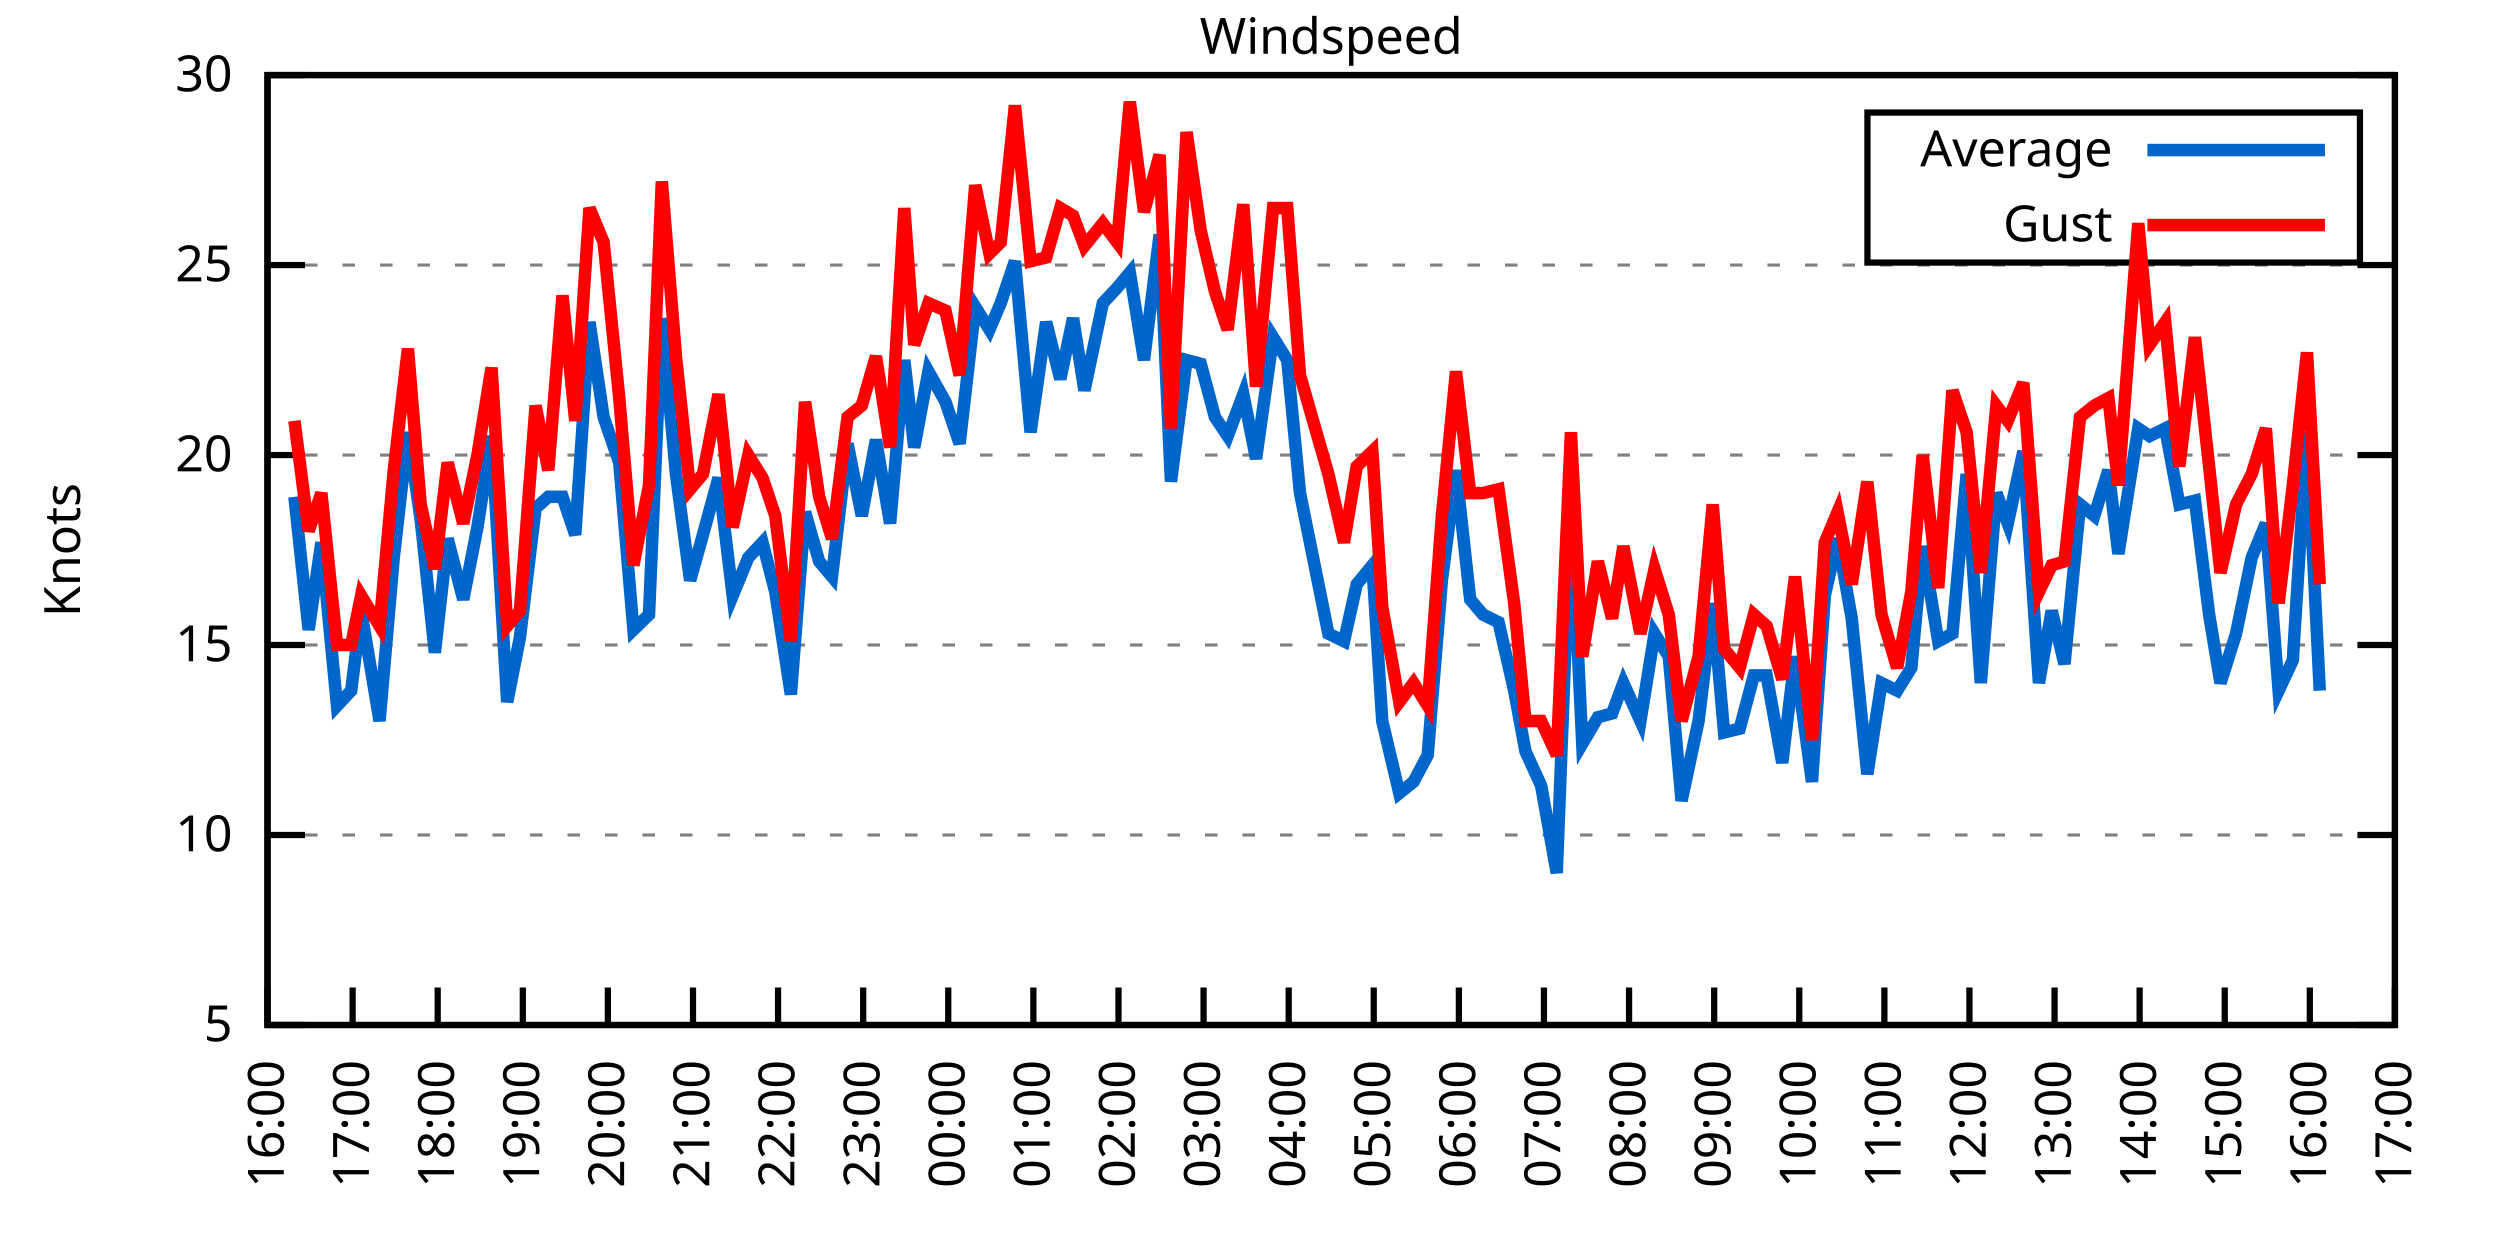
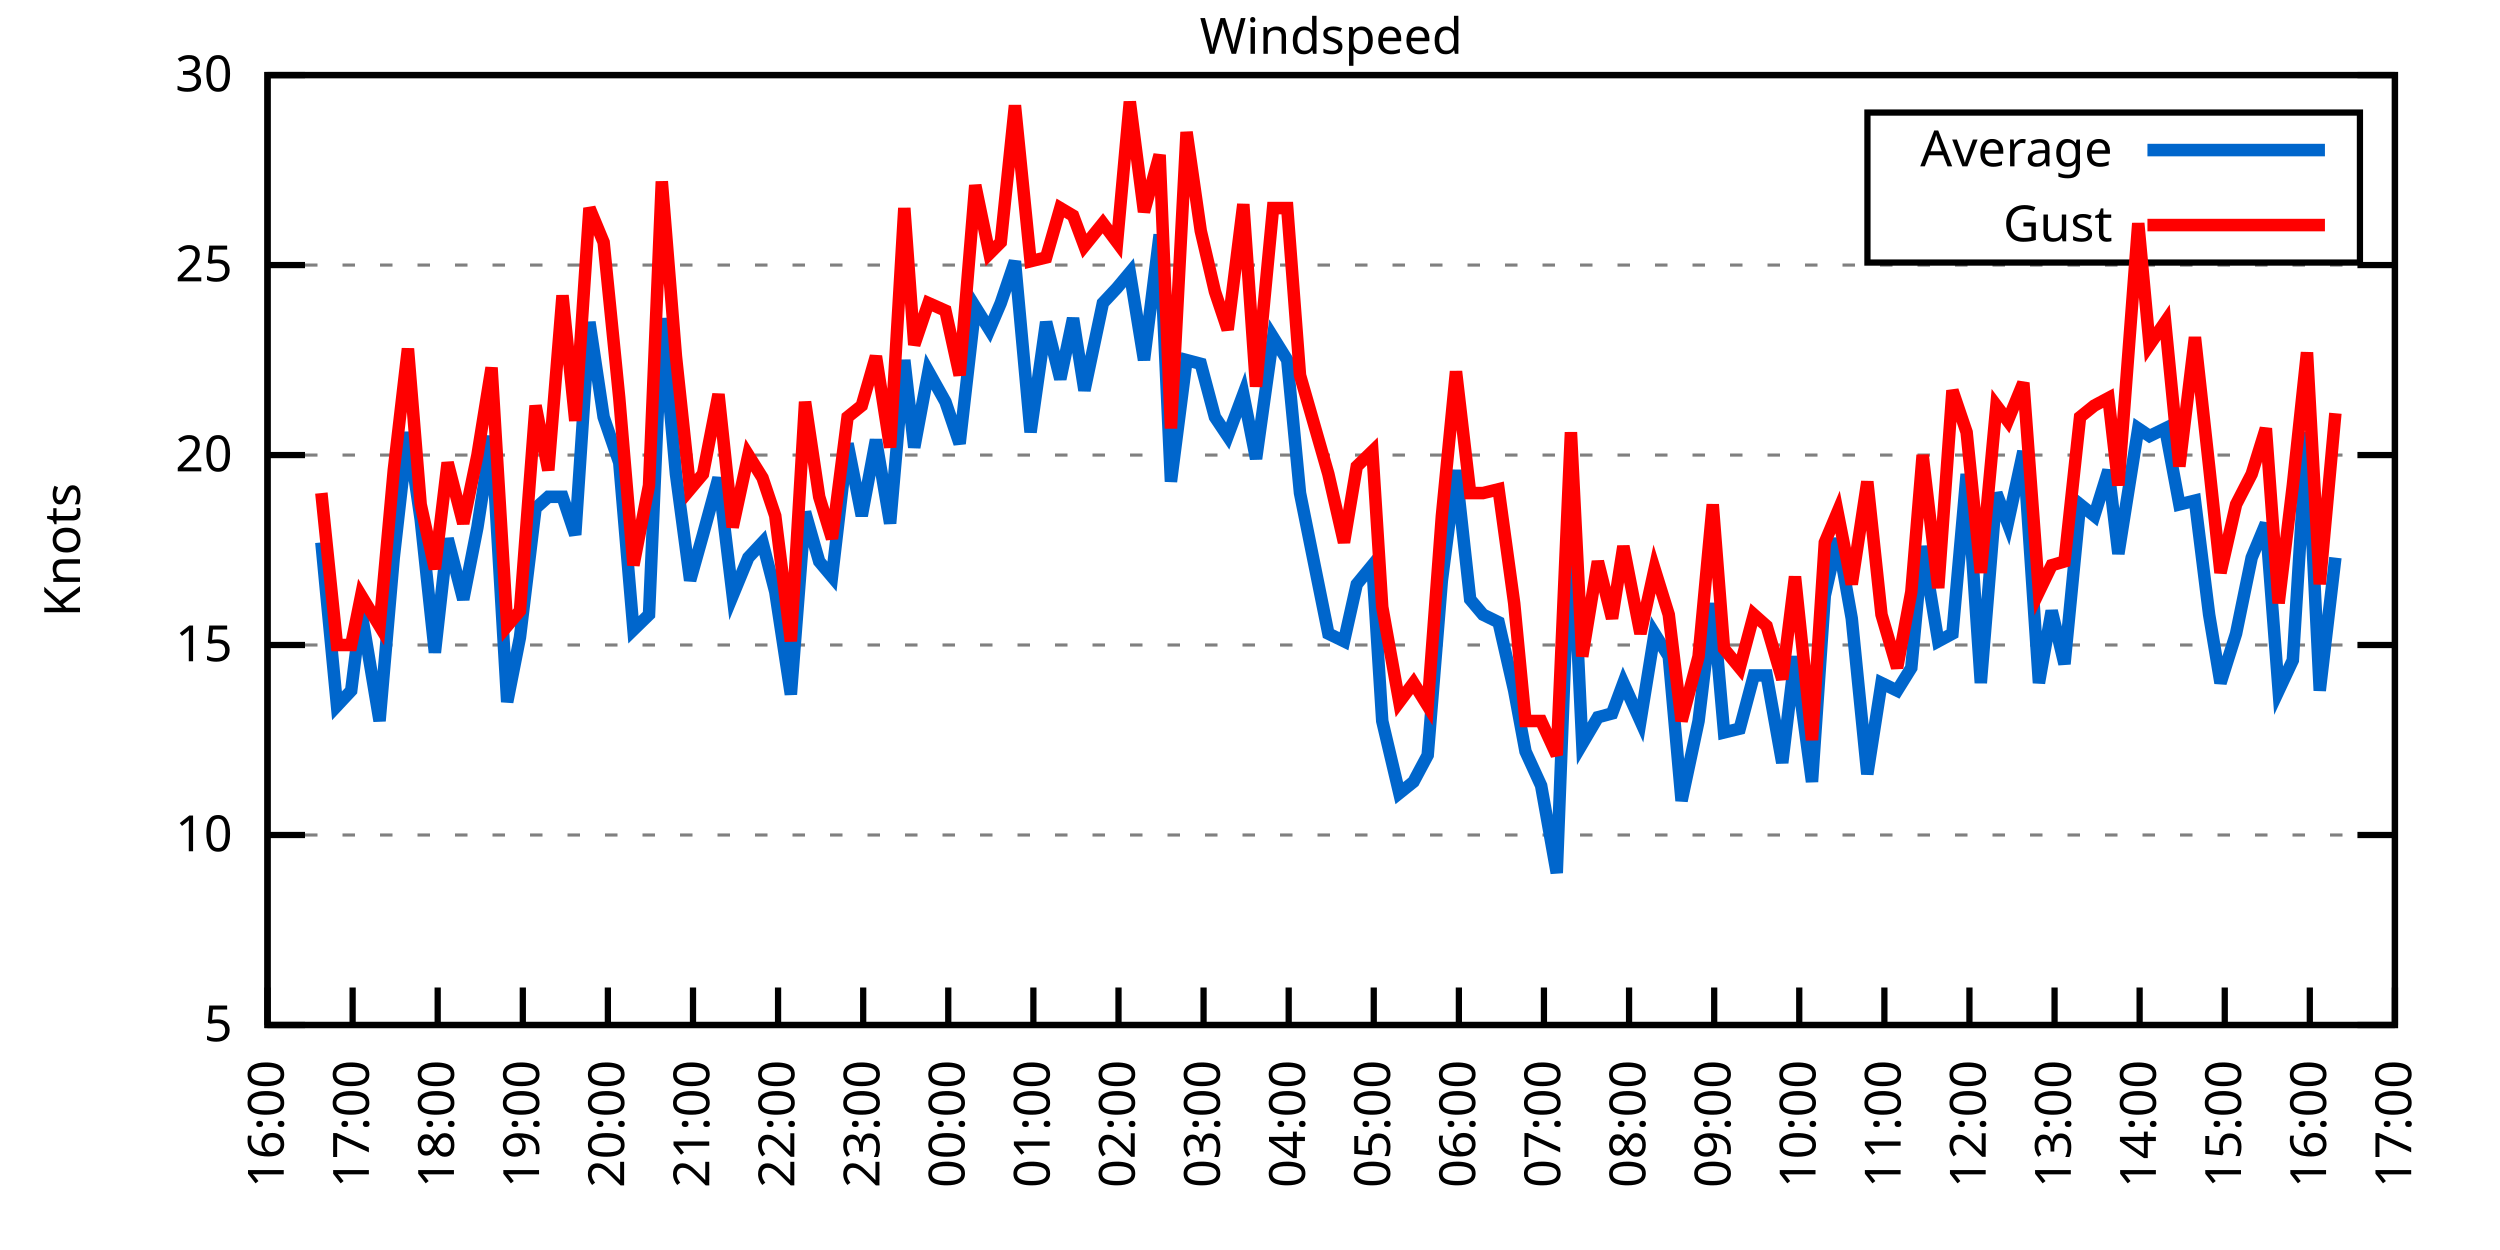
<svg xmlns="http://www.w3.org/2000/svg" xmlns:xlink="http://www.w3.org/1999/xlink" width="400" height="200" viewBox="0 0 400 200">
  <g id="gnuplot_canvas">
    <rect x="0" y="0" width="400" height="200" fill="none" />
    <defs>
      <circle id="gpDot" r="0.5" stroke-width="0.5" stroke="currentColor" />
      <path id="gpPt0" stroke-width="0.333" stroke="currentColor" d="M-1,0 h2 M0,-1 v2" />
      <path id="gpPt1" stroke-width="0.333" stroke="currentColor" d="M-1,-1 L1,1 M1,-1 L-1,1" />
      <path id="gpPt2" stroke-width="0.333" stroke="currentColor" d="M-1,0 L1,0 M0,-1 L0,1 M-1,-1 L1,1 M-1,1 L1,-1" />
      <rect id="gpPt3" stroke-width="0.333" stroke="currentColor" x="-1" y="-1" width="2" height="2" />
      <rect id="gpPt4" stroke-width="0.333" stroke="currentColor" fill="currentColor" x="-1" y="-1" width="2" height="2" />
      <circle id="gpPt5" stroke-width="0.333" stroke="currentColor" cx="0" cy="0" r="1" />
      <use xlink:href="#gpPt5" id="gpPt6" fill="currentColor" stroke="none" />
      <path id="gpPt7" stroke-width="0.333" stroke="currentColor" d="M0,-1.33 L-1.33,0.67 L1.33,0.67 z" />
      <use xlink:href="#gpPt7" id="gpPt8" fill="currentColor" stroke="none" />
      <use xlink:href="#gpPt7" id="gpPt9" stroke="currentColor" transform="rotate(180)" />
      <use xlink:href="#gpPt9" id="gpPt10" fill="currentColor" stroke="none" />
      <use xlink:href="#gpPt3" id="gpPt11" stroke="currentColor" transform="rotate(45)" />
      <use xlink:href="#gpPt11" id="gpPt12" fill="currentColor" stroke="none" />
      <path id="gpPt13" stroke-width="0.333" stroke="currentColor" d="M0,1.330 L1.265,0.411 L0.782,-1.067 L-0.782,-1.076 L-1.265,0.411 z" />
      <use xlink:href="#gpPt13" id="gpPt14" fill="currentColor" stroke="none" />
      <filter id="textbox" filterUnits="objectBoundingBox" x="0" y="0" height="1" width="1">
        <feFlood flood-color="white" flood-opacity="1" result="bgnd" />
        <feComposite in="SourceGraphic" in2="bgnd" operator="atop" />
      </filter>
      <filter id="greybox" filterUnits="objectBoundingBox" x="0" y="0" height="1" width="1">
        <feFlood flood-color="lightgrey" flood-opacity="1" result="grey" />
        <feComposite in="SourceGraphic" in2="grey" operator="atop" />
      </filter>
    </defs>
    <g fill="none" color="white" stroke="currentColor" stroke-width="1.00" stroke-linecap="butt" stroke-linejoin="miter">
</g>
    <g fill="none" color="black" stroke="currentColor" stroke-width="1.00" stroke-linecap="butt" stroke-linejoin="miter">
      <g stroke="none" shape-rendering="crispEdges">
        <polygon fill="rgb(255, 255, 255)" points="42.80,164.00 383.18,164.00 383.18,12.02 42.80,12.02 " />
      </g>
    </g>
    <g fill="none" color="black" stroke="currentColor" stroke-width="1.00" stroke-linecap="butt" stroke-linejoin="miter">
</g>
    <g fill="none" color="black" stroke="black" stroke-width="0.50" stroke-linecap="butt" stroke-linejoin="miter">
</g>
    <g fill="none" color="gray" stroke="currentColor" stroke-width="0.50" stroke-linecap="butt" stroke-linejoin="miter">
      <path stroke="gray" stroke-dasharray="2,4" class="gridline" d="M42.80,164.00 L383.19,164.00  " />
    </g>
    <g fill="none" color="gray" stroke="gray" stroke-width="1.00" stroke-linecap="butt" stroke-linejoin="miter">
</g>
    <g fill="none" color="black" stroke="currentColor" stroke-width="1.00" stroke-linecap="butt" stroke-linejoin="miter">
      <path stroke="black" d="M42.80,164.00 L48.80,164.00 M383.19,164.00 L377.19,164.00  " />
      <g transform="translate(37.20,166.60)" stroke="none" fill="black" font-family="Sans" font-size="8.00" text-anchor="end">
        <text>
          <tspan font-family="Sans"> 5</tspan>
        </text>
      </g>
    </g>
    <g fill="none" color="black" stroke="currentColor" stroke-width="1.00" stroke-linecap="butt" stroke-linejoin="miter">
</g>
    <g fill="none" color="black" stroke="black" stroke-width="0.50" stroke-linecap="butt" stroke-linejoin="miter">
</g>
    <g fill="none" color="gray" stroke="currentColor" stroke-width="0.50" stroke-linecap="butt" stroke-linejoin="miter">
      <path stroke="gray" stroke-dasharray="2,4" class="gridline" d="M42.80,133.60 L383.19,133.60  " />
    </g>
    <g fill="none" color="gray" stroke="gray" stroke-width="1.00" stroke-linecap="butt" stroke-linejoin="miter">
</g>
    <g fill="none" color="black" stroke="currentColor" stroke-width="1.00" stroke-linecap="butt" stroke-linejoin="miter">
      <path stroke="black" d="M42.80,133.60 L48.80,133.60 M383.19,133.60 L377.19,133.60  " />
      <g transform="translate(37.20,136.20)" stroke="none" fill="black" font-family="Sans" font-size="8.00" text-anchor="end">
        <text>
          <tspan font-family="Sans"> 10</tspan>
        </text>
      </g>
    </g>
    <g fill="none" color="black" stroke="currentColor" stroke-width="1.00" stroke-linecap="butt" stroke-linejoin="miter">
</g>
    <g fill="none" color="black" stroke="black" stroke-width="0.50" stroke-linecap="butt" stroke-linejoin="miter">
</g>
    <g fill="none" color="gray" stroke="currentColor" stroke-width="0.50" stroke-linecap="butt" stroke-linejoin="miter">
      <path stroke="gray" stroke-dasharray="2,4" class="gridline" d="M42.80,103.20 L383.19,103.20  " />
    </g>
    <g fill="none" color="gray" stroke="gray" stroke-width="1.00" stroke-linecap="butt" stroke-linejoin="miter">
</g>
    <g fill="none" color="black" stroke="currentColor" stroke-width="1.00" stroke-linecap="butt" stroke-linejoin="miter">
      <path stroke="black" d="M42.80,103.20 L48.80,103.20 M383.19,103.20 L377.19,103.20  " />
      <g transform="translate(37.20,105.80)" stroke="none" fill="black" font-family="Sans" font-size="8.00" text-anchor="end">
        <text>
          <tspan font-family="Sans"> 15</tspan>
        </text>
      </g>
    </g>
    <g fill="none" color="black" stroke="currentColor" stroke-width="1.00" stroke-linecap="butt" stroke-linejoin="miter">
</g>
    <g fill="none" color="black" stroke="black" stroke-width="0.50" stroke-linecap="butt" stroke-linejoin="miter">
</g>
    <g fill="none" color="gray" stroke="currentColor" stroke-width="0.50" stroke-linecap="butt" stroke-linejoin="miter">
      <path stroke="gray" stroke-dasharray="2,4" class="gridline" d="M42.80,72.81 L383.19,72.81  " />
    </g>
    <g fill="none" color="gray" stroke="gray" stroke-width="1.00" stroke-linecap="butt" stroke-linejoin="miter">
</g>
    <g fill="none" color="black" stroke="currentColor" stroke-width="1.00" stroke-linecap="butt" stroke-linejoin="miter">
      <path stroke="black" d="M42.80,72.81 L48.80,72.81 M383.19,72.81 L377.19,72.81  " />
      <g transform="translate(37.20,75.41)" stroke="none" fill="black" font-family="Sans" font-size="8.00" text-anchor="end">
        <text>
          <tspan font-family="Sans"> 20</tspan>
        </text>
      </g>
    </g>
    <g fill="none" color="black" stroke="currentColor" stroke-width="1.00" stroke-linecap="butt" stroke-linejoin="miter">
</g>
    <g fill="none" color="black" stroke="black" stroke-width="0.50" stroke-linecap="butt" stroke-linejoin="miter">
</g>
    <g fill="none" color="gray" stroke="currentColor" stroke-width="0.50" stroke-linecap="butt" stroke-linejoin="miter">
      <path stroke="gray" stroke-dasharray="2,4" class="gridline" d="M42.80,42.41 L383.19,42.41  " />
    </g>
    <g fill="none" color="gray" stroke="gray" stroke-width="1.00" stroke-linecap="butt" stroke-linejoin="miter">
</g>
    <g fill="none" color="black" stroke="currentColor" stroke-width="1.00" stroke-linecap="butt" stroke-linejoin="miter">
      <path stroke="black" d="M42.80,42.41 L48.80,42.41 M383.19,42.41 L377.19,42.41  " />
      <g transform="translate(37.20,45.01)" stroke="none" fill="black" font-family="Sans" font-size="8.00" text-anchor="end">
        <text>
          <tspan font-family="Sans"> 25</tspan>
        </text>
      </g>
    </g>
    <g fill="none" color="black" stroke="currentColor" stroke-width="1.00" stroke-linecap="butt" stroke-linejoin="miter">
</g>
    <g fill="none" color="black" stroke="black" stroke-width="0.50" stroke-linecap="butt" stroke-linejoin="miter">
</g>
    <g fill="none" color="gray" stroke="currentColor" stroke-width="0.50" stroke-linecap="butt" stroke-linejoin="miter">
      <path stroke="gray" stroke-dasharray="2,4" class="gridline" d="M42.80,12.01 L383.19,12.01  " />
    </g>
    <g fill="none" color="gray" stroke="gray" stroke-width="1.00" stroke-linecap="butt" stroke-linejoin="miter">
</g>
    <g fill="none" color="black" stroke="currentColor" stroke-width="1.00" stroke-linecap="butt" stroke-linejoin="miter">
      <path stroke="black" d="M42.80,12.01 L48.80,12.01 M383.19,12.01 L377.19,12.01  " />
      <g transform="translate(37.20,14.61)" stroke="none" fill="black" font-family="Sans" font-size="8.00" text-anchor="end">
        <text>
          <tspan font-family="Sans"> 30</tspan>
        </text>
      </g>
    </g>
    <g fill="none" color="black" stroke="currentColor" stroke-width="1.00" stroke-linecap="butt" stroke-linejoin="miter">
      <path stroke="black" d="M42.80,164.00 L42.80,158.00  " />
      <g transform="translate(45.40,169.60) rotate(270.00)" stroke="none" fill="black" font-family="Sans" font-size="8.00" text-anchor="end">
        <text>
          <tspan font-family="Sans">16:00</tspan>
        </text>
      </g>
    </g>
    <g fill="none" color="black" stroke="currentColor" stroke-width="1.00" stroke-linecap="butt" stroke-linejoin="miter">
      <path stroke="black" d="M56.42,164.00 L56.42,158.00  " />
      <g transform="translate(59.02,169.60) rotate(270.00)" stroke="none" fill="black" font-family="Sans" font-size="8.00" text-anchor="end">
        <text>
          <tspan font-family="Sans">17:00</tspan>
        </text>
      </g>
    </g>
    <g fill="none" color="black" stroke="currentColor" stroke-width="1.00" stroke-linecap="butt" stroke-linejoin="miter">
      <path stroke="black" d="M70.03,164.00 L70.03,158.00  " />
      <g transform="translate(72.63,169.60) rotate(270.00)" stroke="none" fill="black" font-family="Sans" font-size="8.00" text-anchor="end">
        <text>
          <tspan font-family="Sans">18:00</tspan>
        </text>
      </g>
    </g>
    <g fill="none" color="black" stroke="currentColor" stroke-width="1.00" stroke-linecap="butt" stroke-linejoin="miter">
      <path stroke="black" d="M83.65,164.00 L83.65,158.00  " />
      <g transform="translate(86.25,169.60) rotate(270.00)" stroke="none" fill="black" font-family="Sans" font-size="8.00" text-anchor="end">
        <text>
          <tspan font-family="Sans">19:00</tspan>
        </text>
      </g>
    </g>
    <g fill="none" color="black" stroke="currentColor" stroke-width="1.00" stroke-linecap="butt" stroke-linejoin="miter">
      <path stroke="black" d="M97.26,164.00 L97.26,158.00  " />
      <g transform="translate(99.86,169.60) rotate(270.00)" stroke="none" fill="black" font-family="Sans" font-size="8.00" text-anchor="end">
        <text>
          <tspan font-family="Sans">20:00</tspan>
        </text>
      </g>
    </g>
    <g fill="none" color="black" stroke="currentColor" stroke-width="1.00" stroke-linecap="butt" stroke-linejoin="miter">
      <path stroke="black" d="M110.88,164.00 L110.88,158.00  " />
      <g transform="translate(113.48,169.60) rotate(270.00)" stroke="none" fill="black" font-family="Sans" font-size="8.00" text-anchor="end">
        <text>
          <tspan font-family="Sans">21:00</tspan>
        </text>
      </g>
    </g>
    <g fill="none" color="black" stroke="currentColor" stroke-width="1.00" stroke-linecap="butt" stroke-linejoin="miter">
      <path stroke="black" d="M124.49,164.00 L124.49,158.00  " />
      <g transform="translate(127.09,169.60) rotate(270.00)" stroke="none" fill="black" font-family="Sans" font-size="8.00" text-anchor="end">
        <text>
          <tspan font-family="Sans">22:00</tspan>
        </text>
      </g>
    </g>
    <g fill="none" color="black" stroke="currentColor" stroke-width="1.00" stroke-linecap="butt" stroke-linejoin="miter">
      <path stroke="black" d="M138.11,164.00 L138.11,158.00  " />
      <g transform="translate(140.71,169.60) rotate(270.00)" stroke="none" fill="black" font-family="Sans" font-size="8.00" text-anchor="end">
        <text>
          <tspan font-family="Sans">23:00</tspan>
        </text>
      </g>
    </g>
    <g fill="none" color="black" stroke="currentColor" stroke-width="1.00" stroke-linecap="butt" stroke-linejoin="miter">
      <path stroke="black" d="M151.72,164.00 L151.72,158.00  " />
      <g transform="translate(154.32,169.60) rotate(270.00)" stroke="none" fill="black" font-family="Sans" font-size="8.00" text-anchor="end">
        <text>
          <tspan font-family="Sans">00:00</tspan>
        </text>
      </g>
    </g>
    <g fill="none" color="black" stroke="currentColor" stroke-width="1.00" stroke-linecap="butt" stroke-linejoin="miter">
      <path stroke="black" d="M165.34,164.00 L165.34,158.00  " />
      <g transform="translate(167.94,169.60) rotate(270.00)" stroke="none" fill="black" font-family="Sans" font-size="8.00" text-anchor="end">
        <text>
          <tspan font-family="Sans">01:00</tspan>
        </text>
      </g>
    </g>
    <g fill="none" color="black" stroke="currentColor" stroke-width="1.00" stroke-linecap="butt" stroke-linejoin="miter">
      <path stroke="black" d="M178.96,164.00 L178.96,158.00  " />
      <g transform="translate(181.56,169.60) rotate(270.00)" stroke="none" fill="black" font-family="Sans" font-size="8.00" text-anchor="end">
        <text>
          <tspan font-family="Sans">02:00</tspan>
        </text>
      </g>
    </g>
    <g fill="none" color="black" stroke="currentColor" stroke-width="1.00" stroke-linecap="butt" stroke-linejoin="miter">
      <path stroke="black" d="M192.57,164.00 L192.57,158.00  " />
      <g transform="translate(195.17,169.60) rotate(270.00)" stroke="none" fill="black" font-family="Sans" font-size="8.00" text-anchor="end">
        <text>
          <tspan font-family="Sans">03:00</tspan>
        </text>
      </g>
    </g>
    <g fill="none" color="black" stroke="currentColor" stroke-width="1.00" stroke-linecap="butt" stroke-linejoin="miter">
      <path stroke="black" d="M206.19,164.00 L206.19,158.00  " />
      <g transform="translate(208.79,169.60) rotate(270.00)" stroke="none" fill="black" font-family="Sans" font-size="8.00" text-anchor="end">
        <text>
          <tspan font-family="Sans">04:00</tspan>
        </text>
      </g>
    </g>
    <g fill="none" color="black" stroke="currentColor" stroke-width="1.00" stroke-linecap="butt" stroke-linejoin="miter">
      <path stroke="black" d="M219.80,164.00 L219.80,158.00  " />
      <g transform="translate(222.40,169.60) rotate(270.00)" stroke="none" fill="black" font-family="Sans" font-size="8.00" text-anchor="end">
        <text>
          <tspan font-family="Sans">05:00</tspan>
        </text>
      </g>
    </g>
    <g fill="none" color="black" stroke="currentColor" stroke-width="1.00" stroke-linecap="butt" stroke-linejoin="miter">
      <path stroke="black" d="M233.42,164.00 L233.42,158.00  " />
      <g transform="translate(236.02,169.60) rotate(270.00)" stroke="none" fill="black" font-family="Sans" font-size="8.00" text-anchor="end">
        <text>
          <tspan font-family="Sans">06:00</tspan>
        </text>
      </g>
    </g>
    <g fill="none" color="black" stroke="currentColor" stroke-width="1.00" stroke-linecap="butt" stroke-linejoin="miter">
      <path stroke="black" d="M247.03,164.00 L247.03,158.00  " />
      <g transform="translate(249.63,169.60) rotate(270.00)" stroke="none" fill="black" font-family="Sans" font-size="8.00" text-anchor="end">
        <text>
          <tspan font-family="Sans">07:00</tspan>
        </text>
      </g>
    </g>
    <g fill="none" color="black" stroke="currentColor" stroke-width="1.00" stroke-linecap="butt" stroke-linejoin="miter">
      <path stroke="black" d="M260.65,164.00 L260.65,158.00  " />
      <g transform="translate(263.25,169.60) rotate(270.00)" stroke="none" fill="black" font-family="Sans" font-size="8.00" text-anchor="end">
        <text>
          <tspan font-family="Sans">08:00</tspan>
        </text>
      </g>
    </g>
    <g fill="none" color="black" stroke="currentColor" stroke-width="1.00" stroke-linecap="butt" stroke-linejoin="miter">
      <path stroke="black" d="M274.27,164.00 L274.27,158.00  " />
      <g transform="translate(276.87,169.60) rotate(270.00)" stroke="none" fill="black" font-family="Sans" font-size="8.00" text-anchor="end">
        <text>
          <tspan font-family="Sans">09:00</tspan>
        </text>
      </g>
    </g>
    <g fill="none" color="black" stroke="currentColor" stroke-width="1.00" stroke-linecap="butt" stroke-linejoin="miter">
      <path stroke="black" d="M287.88,164.00 L287.88,158.00  " />
      <g transform="translate(290.48,169.60) rotate(270.00)" stroke="none" fill="black" font-family="Sans" font-size="8.00" text-anchor="end">
        <text>
          <tspan font-family="Sans">10:00</tspan>
        </text>
      </g>
    </g>
    <g fill="none" color="black" stroke="currentColor" stroke-width="1.00" stroke-linecap="butt" stroke-linejoin="miter">
      <path stroke="black" d="M301.50,164.00 L301.50,158.00  " />
      <g transform="translate(304.10,169.60) rotate(270.00)" stroke="none" fill="black" font-family="Sans" font-size="8.00" text-anchor="end">
        <text>
          <tspan font-family="Sans">11:00</tspan>
        </text>
      </g>
    </g>
    <g fill="none" color="black" stroke="currentColor" stroke-width="1.00" stroke-linecap="butt" stroke-linejoin="miter">
      <path stroke="black" d="M315.11,164.00 L315.11,158.00  " />
      <g transform="translate(317.71,169.60) rotate(270.00)" stroke="none" fill="black" font-family="Sans" font-size="8.00" text-anchor="end">
        <text>
          <tspan font-family="Sans">12:00</tspan>
        </text>
      </g>
    </g>
    <g fill="none" color="black" stroke="currentColor" stroke-width="1.00" stroke-linecap="butt" stroke-linejoin="miter">
      <path stroke="black" d="M328.73,164.00 L328.73,158.00  " />
      <g transform="translate(331.33,169.60) rotate(270.00)" stroke="none" fill="black" font-family="Sans" font-size="8.00" text-anchor="end">
        <text>
          <tspan font-family="Sans">13:00</tspan>
        </text>
      </g>
    </g>
    <g fill="none" color="black" stroke="currentColor" stroke-width="1.00" stroke-linecap="butt" stroke-linejoin="miter">
      <path stroke="black" d="M342.34,164.00 L342.34,158.00  " />
      <g transform="translate(344.94,169.60) rotate(270.00)" stroke="none" fill="black" font-family="Sans" font-size="8.00" text-anchor="end">
        <text>
          <tspan font-family="Sans">14:00</tspan>
        </text>
      </g>
    </g>
    <g fill="none" color="black" stroke="currentColor" stroke-width="1.00" stroke-linecap="butt" stroke-linejoin="miter">
      <path stroke="black" d="M355.96,164.00 L355.96,158.00  " />
      <g transform="translate(358.56,169.60) rotate(270.00)" stroke="none" fill="black" font-family="Sans" font-size="8.00" text-anchor="end">
        <text>
          <tspan font-family="Sans">15:00</tspan>
        </text>
      </g>
    </g>
    <g fill="none" color="black" stroke="currentColor" stroke-width="1.00" stroke-linecap="butt" stroke-linejoin="miter">
      <path stroke="black" d="M369.57,164.00 L369.57,158.00  " />
      <g transform="translate(372.17,169.60) rotate(270.00)" stroke="none" fill="black" font-family="Sans" font-size="8.00" text-anchor="end">
        <text>
          <tspan font-family="Sans">16:00</tspan>
        </text>
      </g>
    </g>
    <g fill="none" color="black" stroke="currentColor" stroke-width="1.00" stroke-linecap="butt" stroke-linejoin="miter">
      <path stroke="black" d="M383.19,164.00 L383.19,158.00  " />
      <g transform="translate(385.79,169.60) rotate(270.00)" stroke="none" fill="black" font-family="Sans" font-size="8.00" text-anchor="end">
        <text>
          <tspan font-family="Sans">17:00</tspan>
        </text>
      </g>
    </g>
    <g fill="none" color="black" stroke="currentColor" stroke-width="1.00" stroke-linecap="butt" stroke-linejoin="miter">
</g>
    <g fill="none" color="black" stroke="currentColor" stroke-width="1.00" stroke-linecap="butt" stroke-linejoin="miter">
      <path stroke="black" d="M42.80,12.01 L42.80,164.00 L383.19,164.00 L383.19,12.01 L42.80,12.01 Z  " />
    </g>
    <g fill="none" color="black" stroke="currentColor" stroke-width="1.00" stroke-linecap="butt" stroke-linejoin="miter">
</g>
    <g fill="none" color="black" stroke="currentColor" stroke-width="1.00" stroke-linecap="butt" stroke-linejoin="miter">
      <path stroke="black" d="M298.79,42.01 L298.79,18.01 L377.59,18.01 L377.59,42.01 L298.79,42.01 Z  " />
    </g>
    <g id="Windspeed_plot_1">
      <g fill="none" color="white" stroke="black" stroke-width="2.00" stroke-linecap="butt" stroke-linejoin="miter">
</g>
      <g fill="none" color="black" stroke="currentColor" stroke-width="2.00" stroke-linecap="butt" stroke-linejoin="miter">
        <g transform="translate(337.99,26.61)" stroke="none" fill="black" font-family="Sans" font-size="8.00" text-anchor="end">
          <text>
            <tspan font-family="Sans">Average</tspan>
          </text>
        </g>
      </g>
      <g fill="none" color="black" stroke="currentColor" stroke-width="2.00" stroke-linecap="butt" stroke-linejoin="miter">
-         <path stroke="rgb(  0, 102, 204)" d="M343.59,24.01 L371.99,24.01 M47.11,79.49 L49.38,100.77 L51.42,86.79 L53.92,112.93 L56.19,110.50 L57.78,97.73   L60.73,115.36 L63.00,89.22 L65.27,69.16 L67.31,83.14 L69.58,104.42 L71.62,86.18 L74.12,95.91 L76.39,84.36   L78.65,69.77 L81.15,112.32 L83.19,101.99 L85.69,81.32 L87.73,79.49 L90.00,79.49 L92.04,85.57 L94.31,51.53   L96.58,66.73 L99.08,74.02 L101.35,100.77 L103.84,98.34 L105.89,50.92 L108.15,75.85 L110.42,92.87 L112.47,85.57   L114.96,76.45 L117.23,95.30 L119.73,89.22 L122.00,86.79 L124.04,94.69 L126.54,111.11 L128.81,81.93 L131.07,89.83   L133.12,92.26 L135.61,70.98 L137.88,82.53 L140.15,70.37 L142.42,83.75 L144.69,57.61 L146.28,71.59 L148.55,59.43   L151.27,64.29 L153.54,70.98 L156.04,49.10 L158.31,52.74 L160.12,48.49 L162.39,41.80 L164.89,69.16 L167.38,51.53   L169.65,60.65 L171.69,50.92 L173.51,62.47 L176.46,48.49 L178.73,46.06 L180.77,43.62 L183.04,57.61 L185.54,37.54   L187.35,77.06 L189.85,57.61 L192.12,58.21 L194.39,66.73 L196.43,69.77 L198.93,63.08 L200.97,73.41 L203.69,53.96   L205.96,57.61 L208.00,78.89 L212.54,101.38 L215.04,102.60 L217.08,93.48 L219.58,90.44 L221.16,115.36 L223.89,126.91   L226.16,125.09 L228.43,120.83 L230.70,92.87 L232.96,75.24 L235.23,95.91 L237.28,98.34 L239.77,99.56 L242.27,110.50   L244.08,120.23 L246.58,125.70 L249.08,139.68 L251.35,80.71 L253.16,119.01 L255.66,114.76 L257.93,114.15 L259.74,109.28   L262.47,115.36 L264.73,101.38 L267.00,105.03 L269.05,128.13 L271.77,115.36 L274.04,96.52 L275.85,117.19 L278.35,116.58   L280.62,108.07 L282.66,108.07 L285.16,122.05 L287.20,105.03 L289.92,125.09 L291.97,95.30 L294.01,86.18 L296.28,98.95   L298.77,123.87 L301.04,109.28 L303.54,110.50 L305.81,106.85 L307.62,87.40 L310.12,102.60 L312.39,101.38 L314.66,75.85   L316.93,109.28 L319.42,78.89 L321.24,83.75 L323.74,72.20 L326.23,109.28 L328.27,97.73 L330.32,106.24 L332.81,80.71   L335.08,82.53 L337.35,75.24 L338.94,88.61 L342.12,68.55 L343.93,69.77 L346.43,68.55 L348.70,80.71 L351.19,80.10   L353.46,98.34 L355.28,109.28 L357.77,101.38 L360.27,89.22 L362.54,83.75 L364.58,110.50 L366.85,105.64 L369.12,69.16   L371.16,110.50  " />
+         <path stroke="rgb(  0, 102, 204)" d="M343.59,24.01 L371.99,24.01 M51.42,86.79 L53.92,112.93 L56.19,110.50 L57.78,97.73 L60.73,115.36 L63.00,89.22   L65.27,69.16 L67.31,83.14 L69.58,104.42 L71.62,86.18 L74.12,95.91 L76.39,84.36 L78.65,69.77 L81.15,112.32   L83.19,101.99 L85.69,81.32 L87.73,79.49 L90.00,79.49 L92.04,85.57 L94.31,51.53 L96.58,66.73 L99.08,74.02   L101.35,100.77 L103.84,98.34 L105.89,50.92 L108.15,75.85 L110.42,92.87 L112.47,85.57 L114.96,76.45 L117.23,95.30   L119.73,89.22 L122.00,86.79 L124.04,94.69 L126.54,111.11 L128.81,81.93 L131.07,89.83 L133.12,92.26 L135.61,70.98   L137.88,82.53 L140.15,70.37 L142.42,83.75 L144.69,57.61 L146.28,71.59 L148.55,59.43 L151.27,64.29 L153.54,70.98   L156.04,49.10 L158.31,52.74 L160.12,48.49 L162.39,41.80 L164.89,69.16 L167.38,51.53 L169.65,60.65 L171.69,50.92   L173.51,62.47 L176.46,48.49 L178.73,46.06 L180.77,43.62 L183.04,57.61 L185.54,37.54 L187.35,77.06 L189.85,57.61   L192.12,58.21 L194.39,66.73 L196.43,69.77 L198.93,63.08 L200.97,73.41 L203.69,53.96 L205.96,57.61 L208.00,78.89   L212.54,101.38 L215.04,102.60 L217.08,93.48 L219.58,90.44 L221.16,115.36 L223.89,126.91 L226.16,125.09 L228.43,120.83   L230.70,92.87 L232.96,75.24 L235.23,95.91 L237.28,98.34 L239.77,99.56 L242.27,110.50 L244.08,120.23 L246.58,125.70   L249.08,139.68 L251.35,80.71 L253.16,119.01 L255.66,114.76 L257.93,114.15 L259.74,109.28 L262.47,115.36 L264.73,101.38   L267.00,105.03 L269.05,128.13 L271.77,115.36 L274.04,96.52 L275.85,117.19 L278.35,116.58 L280.62,108.07 L282.66,108.07   L285.16,122.05 L287.20,105.03 L289.92,125.09 L291.97,95.30 L294.01,86.18 L296.28,98.95 L298.77,123.87 L301.04,109.28   L303.54,110.50 L305.81,106.85 L307.62,87.40 L310.12,102.60 L312.39,101.38 L314.66,75.85 L316.93,109.28 L319.42,78.89   L321.24,83.75 L323.74,72.20 L326.23,109.28 L328.27,97.73 L330.32,106.24 L332.81,80.71 L335.08,82.53 L337.35,75.24   L338.94,88.61 L342.12,68.55 L343.93,69.77 L346.43,68.55 L348.70,80.71 L351.19,80.10 L353.46,98.34 L355.28,109.28   L357.77,101.38 L360.27,89.22 L362.54,83.75 L364.58,110.50 L366.85,105.64 L369.12,69.16 L371.16,110.50 L373.66,89.22    " />
      </g>
    </g>
    <g id="Windspeed_plot_2">
      <g fill="none" color="black" stroke="currentColor" stroke-width="2.00" stroke-linecap="butt" stroke-linejoin="miter">
        <g transform="translate(337.99,38.61)" stroke="none" fill="black" font-family="Sans" font-size="8.00" text-anchor="end">
          <text>
            <tspan font-family="Sans">Gust</tspan>
          </text>
        </g>
      </g>
      <g fill="none" color="black" stroke="currentColor" stroke-width="2.00" stroke-linecap="butt" stroke-linejoin="miter">
-         <path stroke="rgb(255,   0,   0)" d="M343.59,36.01 L371.99,36.01 M47.11,67.33 L49.38,84.97 L51.42,78.89 L53.92,103.20 L56.19,103.20 L57.78,95.30   L60.73,100.16 L63.00,75.24 L65.27,55.78 L67.31,80.71 L69.58,91.04 L71.62,74.02 L74.12,83.75 L76.39,72.81   L78.65,58.82 L81.15,100.16 L83.19,97.73 L85.69,64.90 L87.73,75.24 L90.00,47.27 L92.04,67.33 L94.31,33.29   L96.58,38.76 L99.08,63.69 L101.35,90.44 L103.84,77.67 L105.89,29.03 L108.15,57.00 L110.42,78.28 L112.47,75.85   L114.96,63.08 L117.23,84.36 L119.73,72.81 L122.00,76.45 L124.04,82.53 L126.54,102.60 L128.81,64.29 L131.07,79.49   L133.12,86.18 L135.61,66.73 L137.88,64.90 L140.15,57.00 L142.42,71.59 L144.69,33.29 L146.28,55.18 L148.55,48.49   L151.27,49.70 L153.54,60.04 L156.04,29.64 L158.31,40.58 L160.12,38.76 L162.39,16.87 L164.89,41.80 L167.38,41.19   L169.65,33.29 L171.69,34.50 L173.51,39.37 L176.46,35.72 L178.73,38.76 L180.77,16.27 L183.04,33.90 L185.54,24.78   L187.35,68.55 L189.85,21.13 L192.12,36.94 L194.39,46.66 L196.43,52.74 L198.93,32.68 L200.97,61.86 L203.69,33.29   L205.96,33.29 L208.00,60.04 L212.54,75.85 L215.04,86.79 L217.08,74.63 L219.58,72.20 L221.16,97.12 L223.89,112.32   L226.16,109.28 L228.43,112.93 L230.70,82.53 L232.96,59.43 L235.23,78.89 L237.28,78.89 L239.77,78.28 L242.27,96.52   L244.08,115.36 L246.58,115.36 L249.08,120.83 L251.35,69.16 L253.16,105.03 L255.66,89.83 L257.93,98.95 L259.74,87.40   L262.47,101.38 L264.73,91.04 L267.00,98.34 L269.05,115.36 L271.77,105.03 L274.04,80.71 L275.85,103.81 L278.35,106.85   L280.62,98.34 L282.66,100.16 L285.16,108.68 L287.20,92.26 L289.92,118.40 L291.97,86.79 L294.01,81.93 L296.28,93.48   L298.77,77.06 L301.04,98.34 L303.54,106.85 L305.81,94.69 L307.62,72.81 L310.12,94.08 L312.39,62.47 L314.66,69.16   L316.93,91.65 L319.42,64.90 L321.24,67.33 L323.74,61.25 L326.23,94.69 L328.27,90.44 L330.32,89.83 L332.81,66.73   L335.08,64.90 L337.35,63.69 L338.94,77.67 L342.12,35.72 L343.93,55.18 L346.43,51.53 L348.70,74.63 L351.19,53.96   L353.46,74.63 L355.28,91.65 L357.77,80.71 L360.27,75.85 L362.54,68.55 L364.58,96.52 L366.85,77.67 L369.12,56.39   L371.16,93.48  " />
+         <path stroke="rgb(255,   0,   0)" d="M343.59,36.01 L371.99,36.01 M51.42,78.89 L53.92,103.20 L56.19,103.20 L57.78,95.30 L60.73,100.16 L63.00,75.24   L65.27,55.78 L67.31,80.71 L69.58,91.04 L71.62,74.02 L74.12,83.75 L76.39,72.81 L78.65,58.82 L81.15,100.16   L83.19,97.73 L85.69,64.90 L87.73,75.24 L90.00,47.27 L92.04,67.33 L94.31,33.29 L96.58,38.76 L99.08,63.69   L101.35,90.44 L103.84,77.67 L105.89,29.03 L108.15,57.00 L110.42,78.28 L112.47,75.85 L114.96,63.08 L117.23,84.36   L119.73,72.81 L122.00,76.45 L124.04,82.53 L126.54,102.60 L128.81,64.29 L131.07,79.49 L133.12,86.18 L135.61,66.73   L137.88,64.90 L140.15,57.00 L142.42,71.59 L144.69,33.29 L146.28,55.18 L148.55,48.49 L151.27,49.70 L153.54,60.04   L156.04,29.64 L158.31,40.58 L160.12,38.76 L162.39,16.87 L164.89,41.80 L167.38,41.19 L169.65,33.29 L171.69,34.50   L173.51,39.37 L176.46,35.72 L178.73,38.76 L180.77,16.27 L183.04,33.90 L185.54,24.78 L187.35,68.55 L189.85,21.13   L192.12,36.94 L194.39,46.66 L196.43,52.74 L198.93,32.68 L200.97,61.86 L203.69,33.29 L205.96,33.29 L208.00,60.04   L212.54,75.85 L215.04,86.79 L217.08,74.63 L219.58,72.20 L221.16,97.12 L223.89,112.32 L226.16,109.28 L228.43,112.93   L230.70,82.53 L232.96,59.43 L235.23,78.89 L237.28,78.89 L239.77,78.28 L242.27,96.52 L244.08,115.36 L246.58,115.36   L249.08,120.83 L251.35,69.16 L253.16,105.03 L255.66,89.83 L257.93,98.95 L259.74,87.40 L262.47,101.38 L264.73,91.04   L267.00,98.34 L269.05,115.36 L271.77,105.03 L274.04,80.71 L275.85,103.81 L278.35,106.85 L280.62,98.34 L282.66,100.16   L285.16,108.68 L287.20,92.26 L289.92,118.40 L291.97,86.79 L294.01,81.93 L296.28,93.48 L298.77,77.06 L301.04,98.34   L303.54,106.85 L305.81,94.69 L307.62,72.81 L310.12,94.08 L312.39,62.47 L314.66,69.16 L316.93,91.65 L319.42,64.90   L321.24,67.33 L323.74,61.25 L326.23,94.69 L328.27,90.44 L330.32,89.83 L332.81,66.73 L335.08,64.90 L337.35,63.69   L338.94,77.67 L342.12,35.72 L343.93,55.18 L346.43,51.53 L348.70,74.63 L351.19,53.96 L353.46,74.63 L355.28,91.65   L357.77,80.71 L360.27,75.85 L362.54,68.55 L364.58,96.52 L366.85,77.67 L369.12,56.39 L371.16,93.48 L373.66,66.12    " />
      </g>
    </g>
    <g fill="none" color="black" stroke="currentColor" stroke-width="2.00" stroke-linecap="butt" stroke-linejoin="miter">
</g>
    <g fill="none" color="black" stroke="black" stroke-width="1.00" stroke-linecap="butt" stroke-linejoin="miter">
</g>
    <g fill="none" color="black" stroke="currentColor" stroke-width="1.00" stroke-linecap="butt" stroke-linejoin="miter">
      <path stroke="black" d="M42.80,12.01 L42.80,164.00 L383.19,164.00 L383.19,12.01 L42.80,12.01 Z  " />
      <g transform="translate(12.80,88.01) rotate(270.00)" stroke="none" fill="black" font-family="Sans" font-size="8.00" text-anchor="middle">
        <text>
          <tspan font-family="Sans">Knots</tspan>
        </text>
      </g>
    </g>
    <g fill="none" color="black" stroke="currentColor" stroke-width="1.00" stroke-linecap="butt" stroke-linejoin="miter">
</g>
    <g fill="none" color="black" stroke="currentColor" stroke-width="1.00" stroke-linecap="butt" stroke-linejoin="miter">
      <g transform="translate(212.99,8.61)" stroke="none" fill="black" font-family="Sans" font-size="8.00" text-anchor="middle">
        <text>
          <tspan font-family="Sans">Windspeed</tspan>
        </text>
      </g>
    </g>
    <g fill="none" color="black" stroke="currentColor" stroke-width="1.00" stroke-linecap="butt" stroke-linejoin="miter">
</g>
  </g>
</svg>
